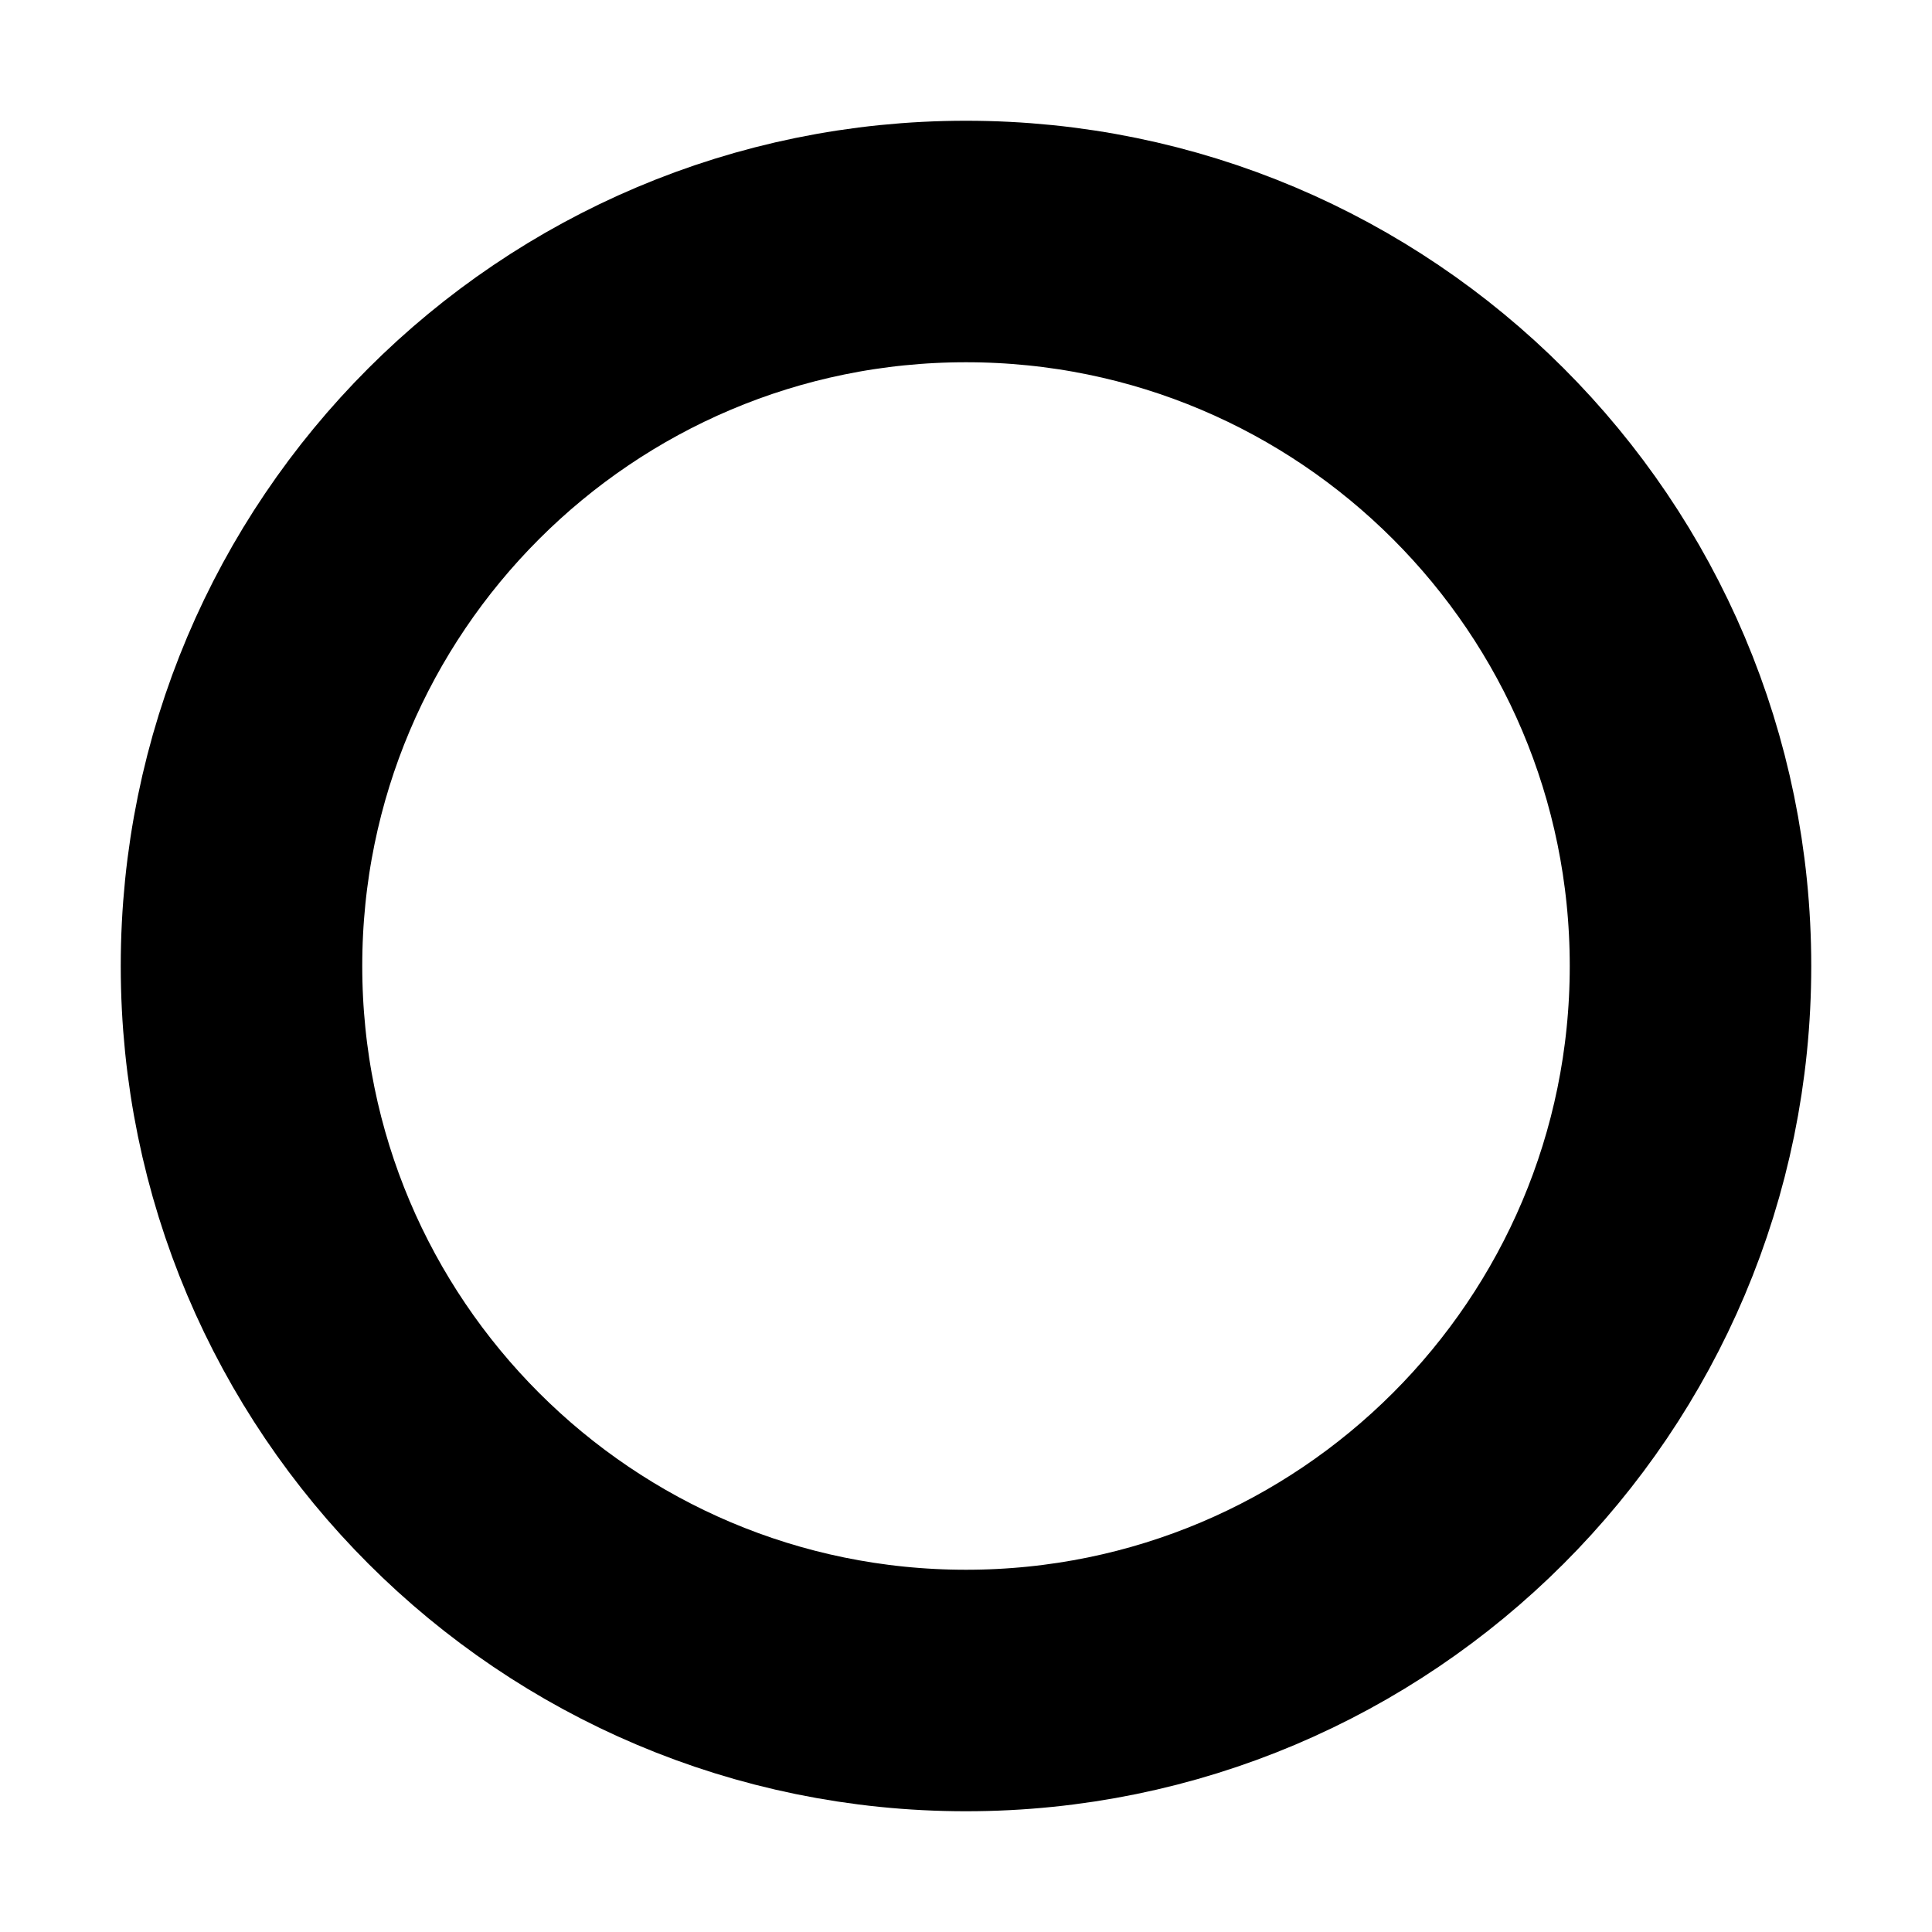
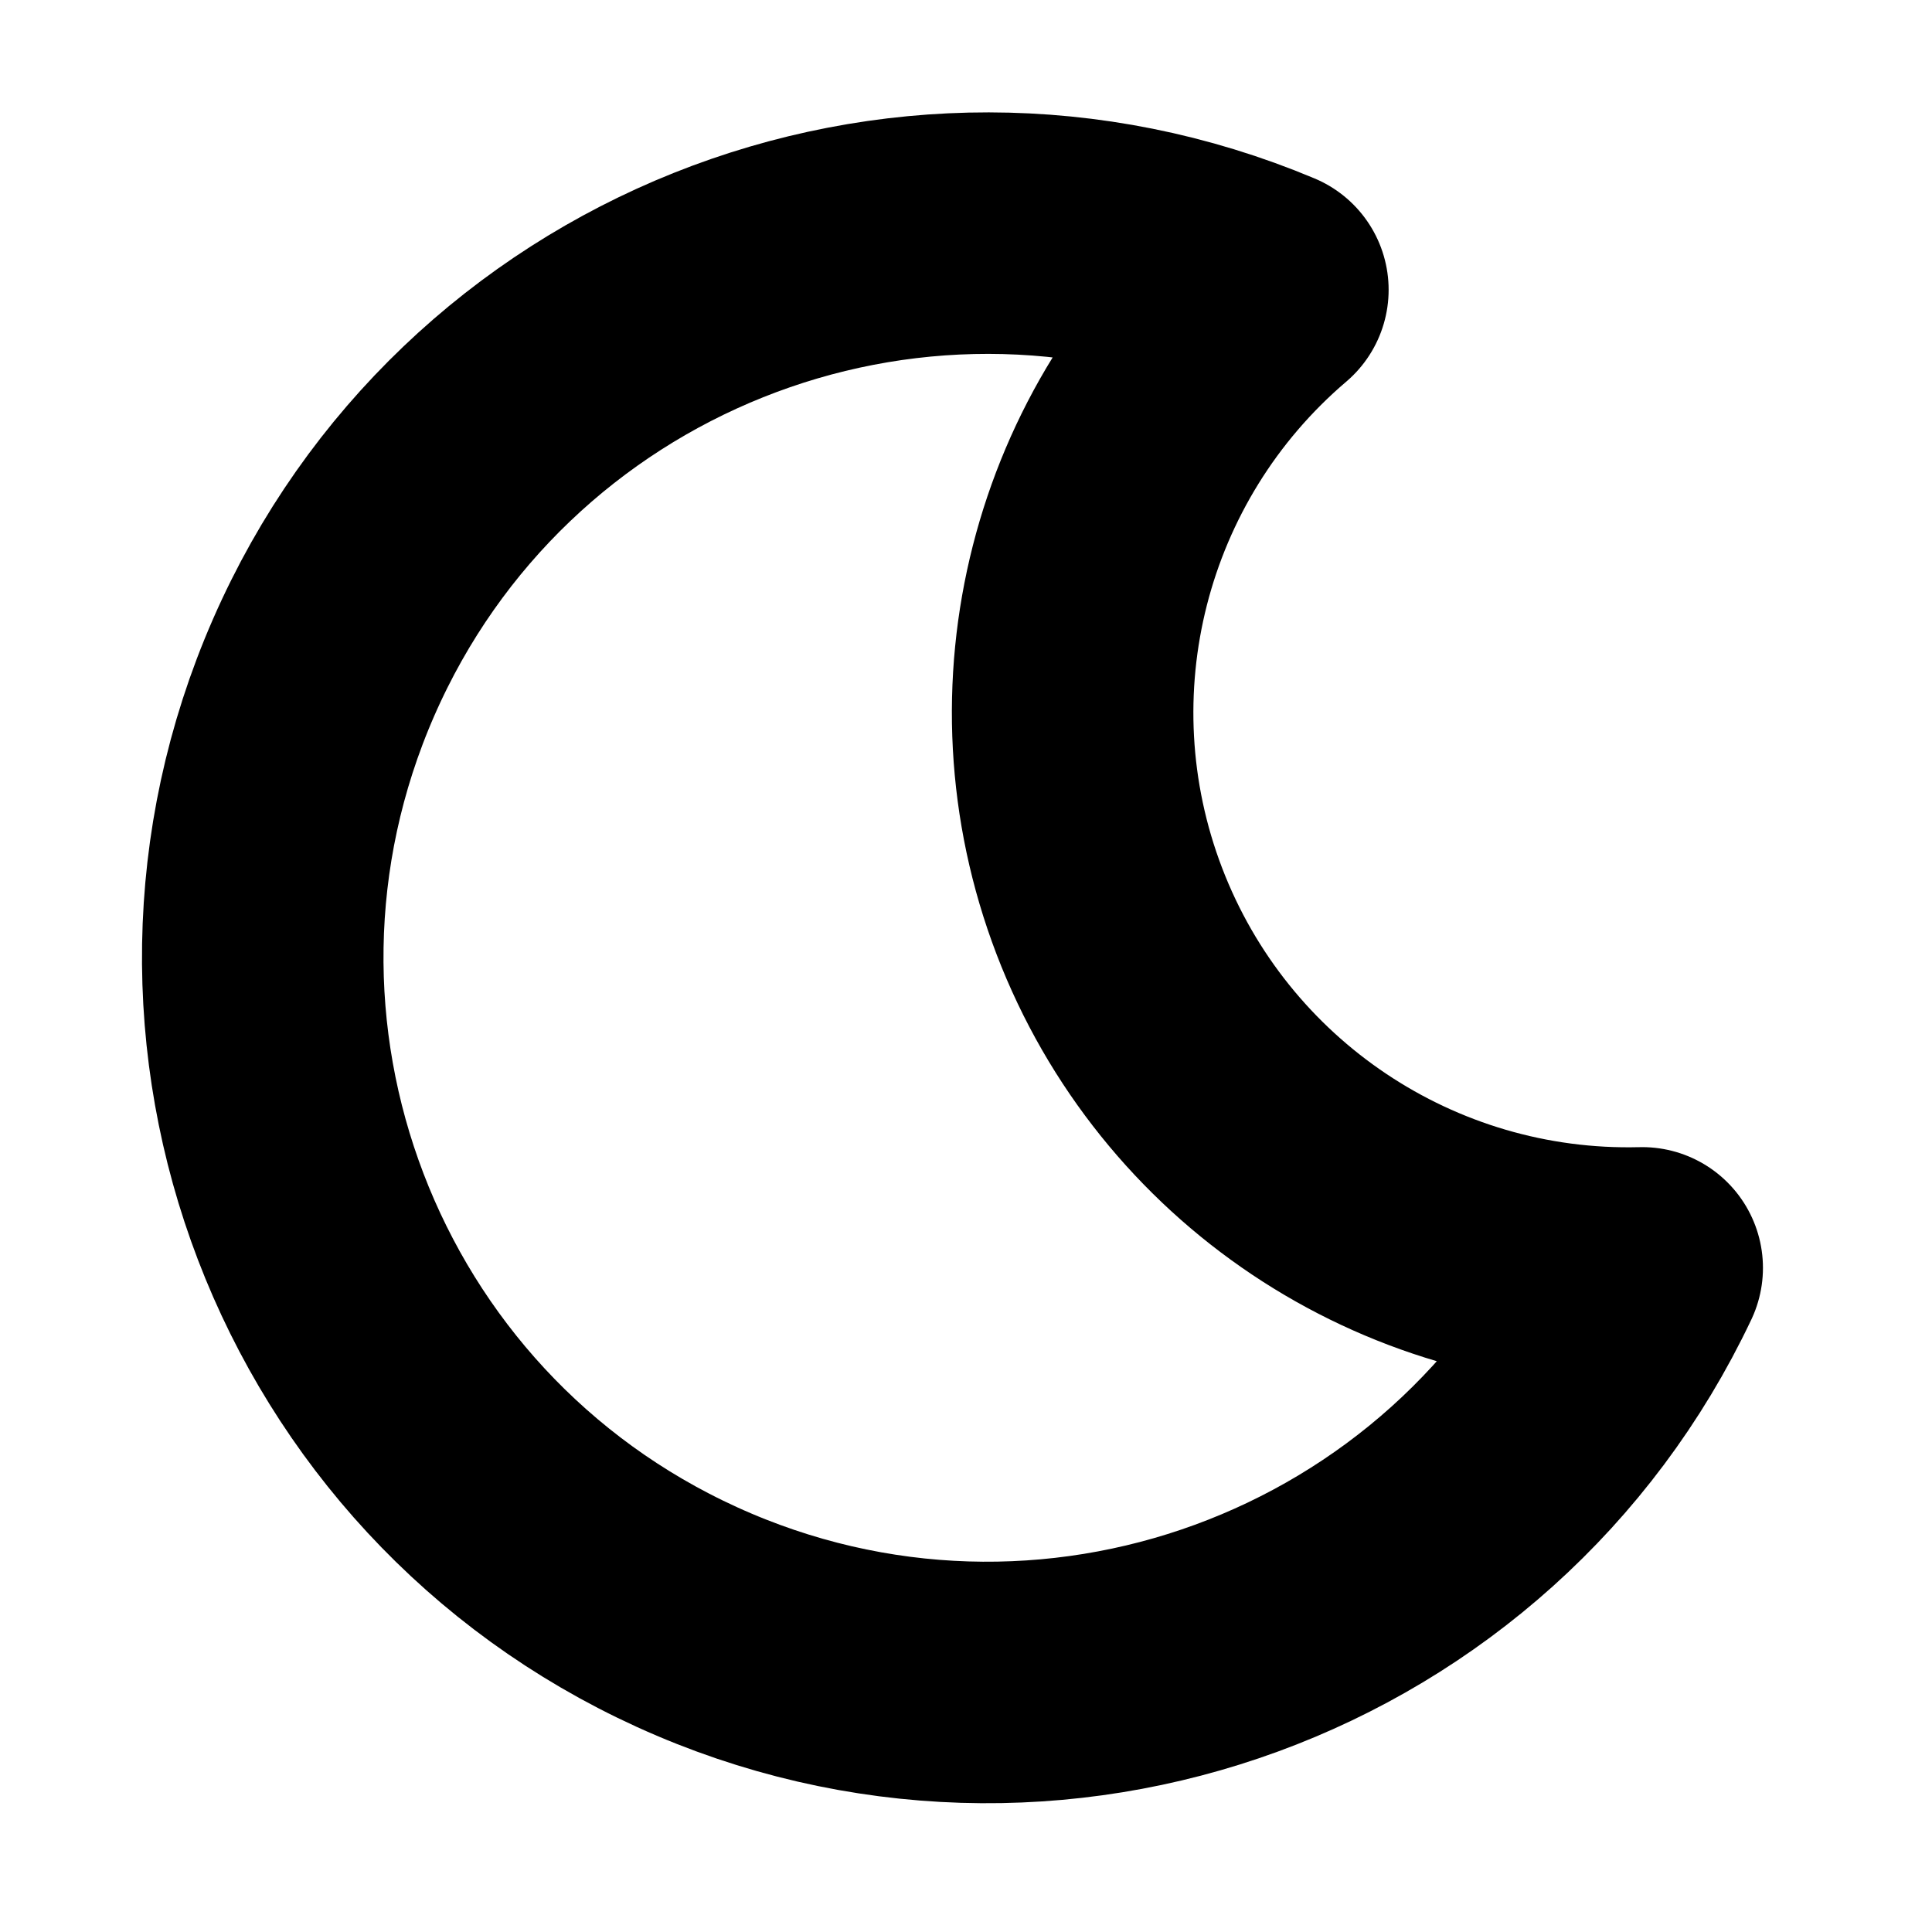
<svg xmlns="http://www.w3.org/2000/svg" viewBox="0 0 16 16">
-   <circle cx="8" cy="8" r="6" fill="none" stroke="currentColor" stroke-width="2" stroke-linecap="round" stroke-linejoin="round" />
+   <path d="M10.5 2.4A6 6 0 1 0 13.6 10.5 4.6 4.6 0 0 1 10.5 2.4Z" fill="none" stroke="currentColor" stroke-width="2" stroke-linecap="round" stroke-linejoin="round" />
</svg>
